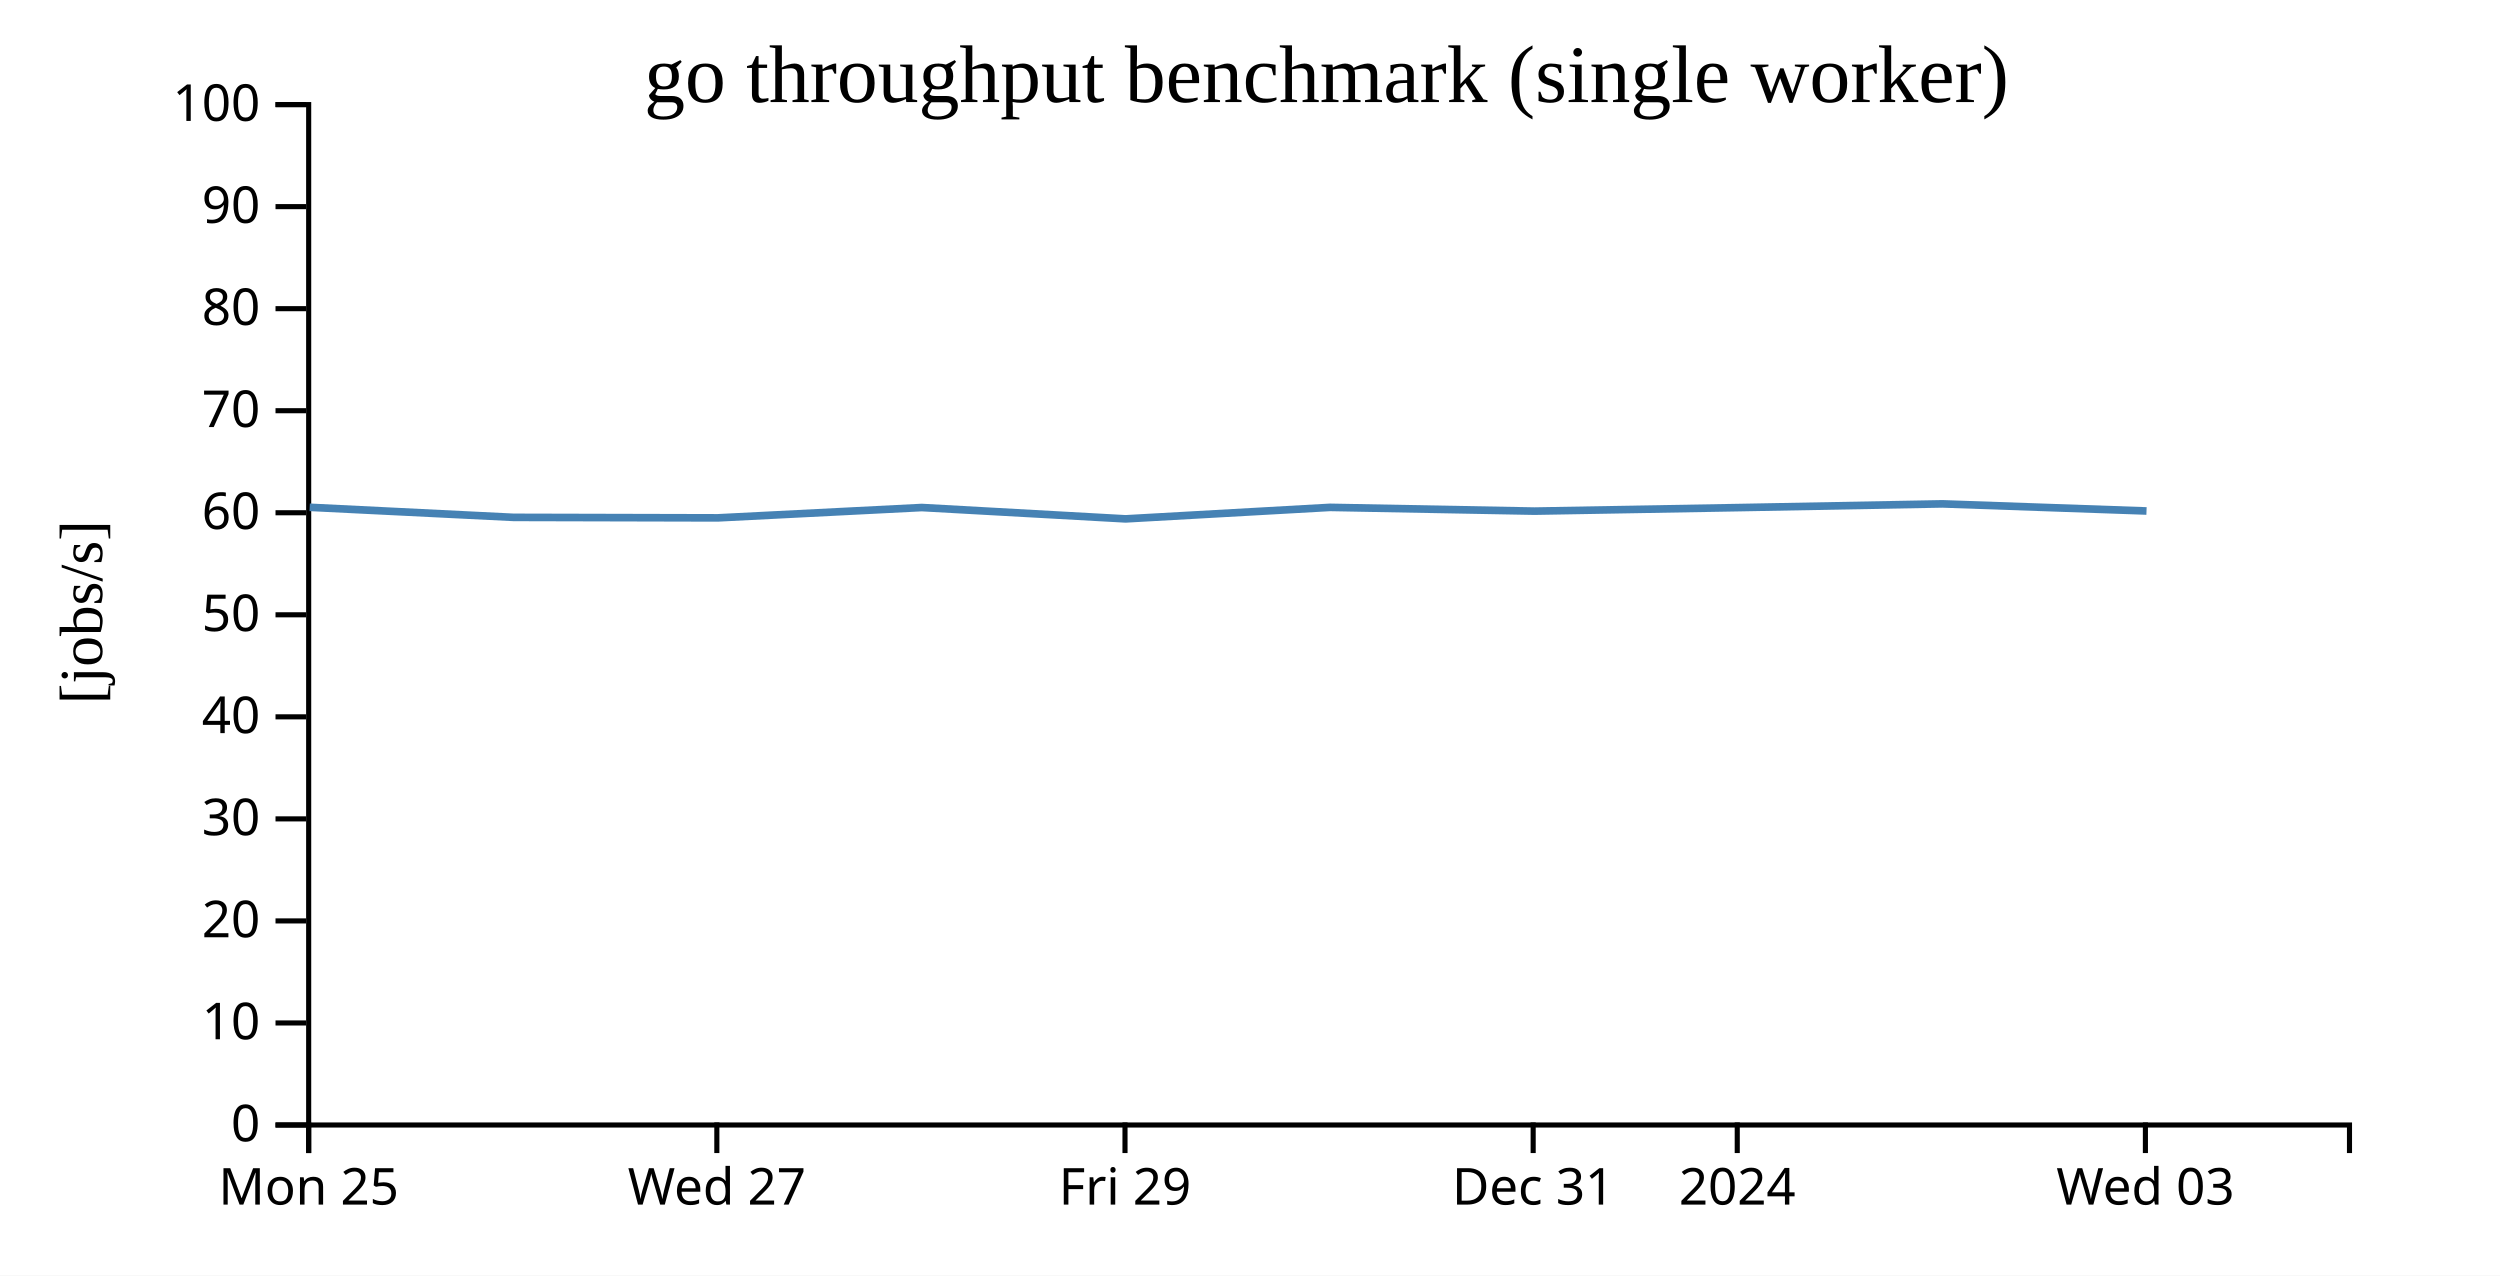
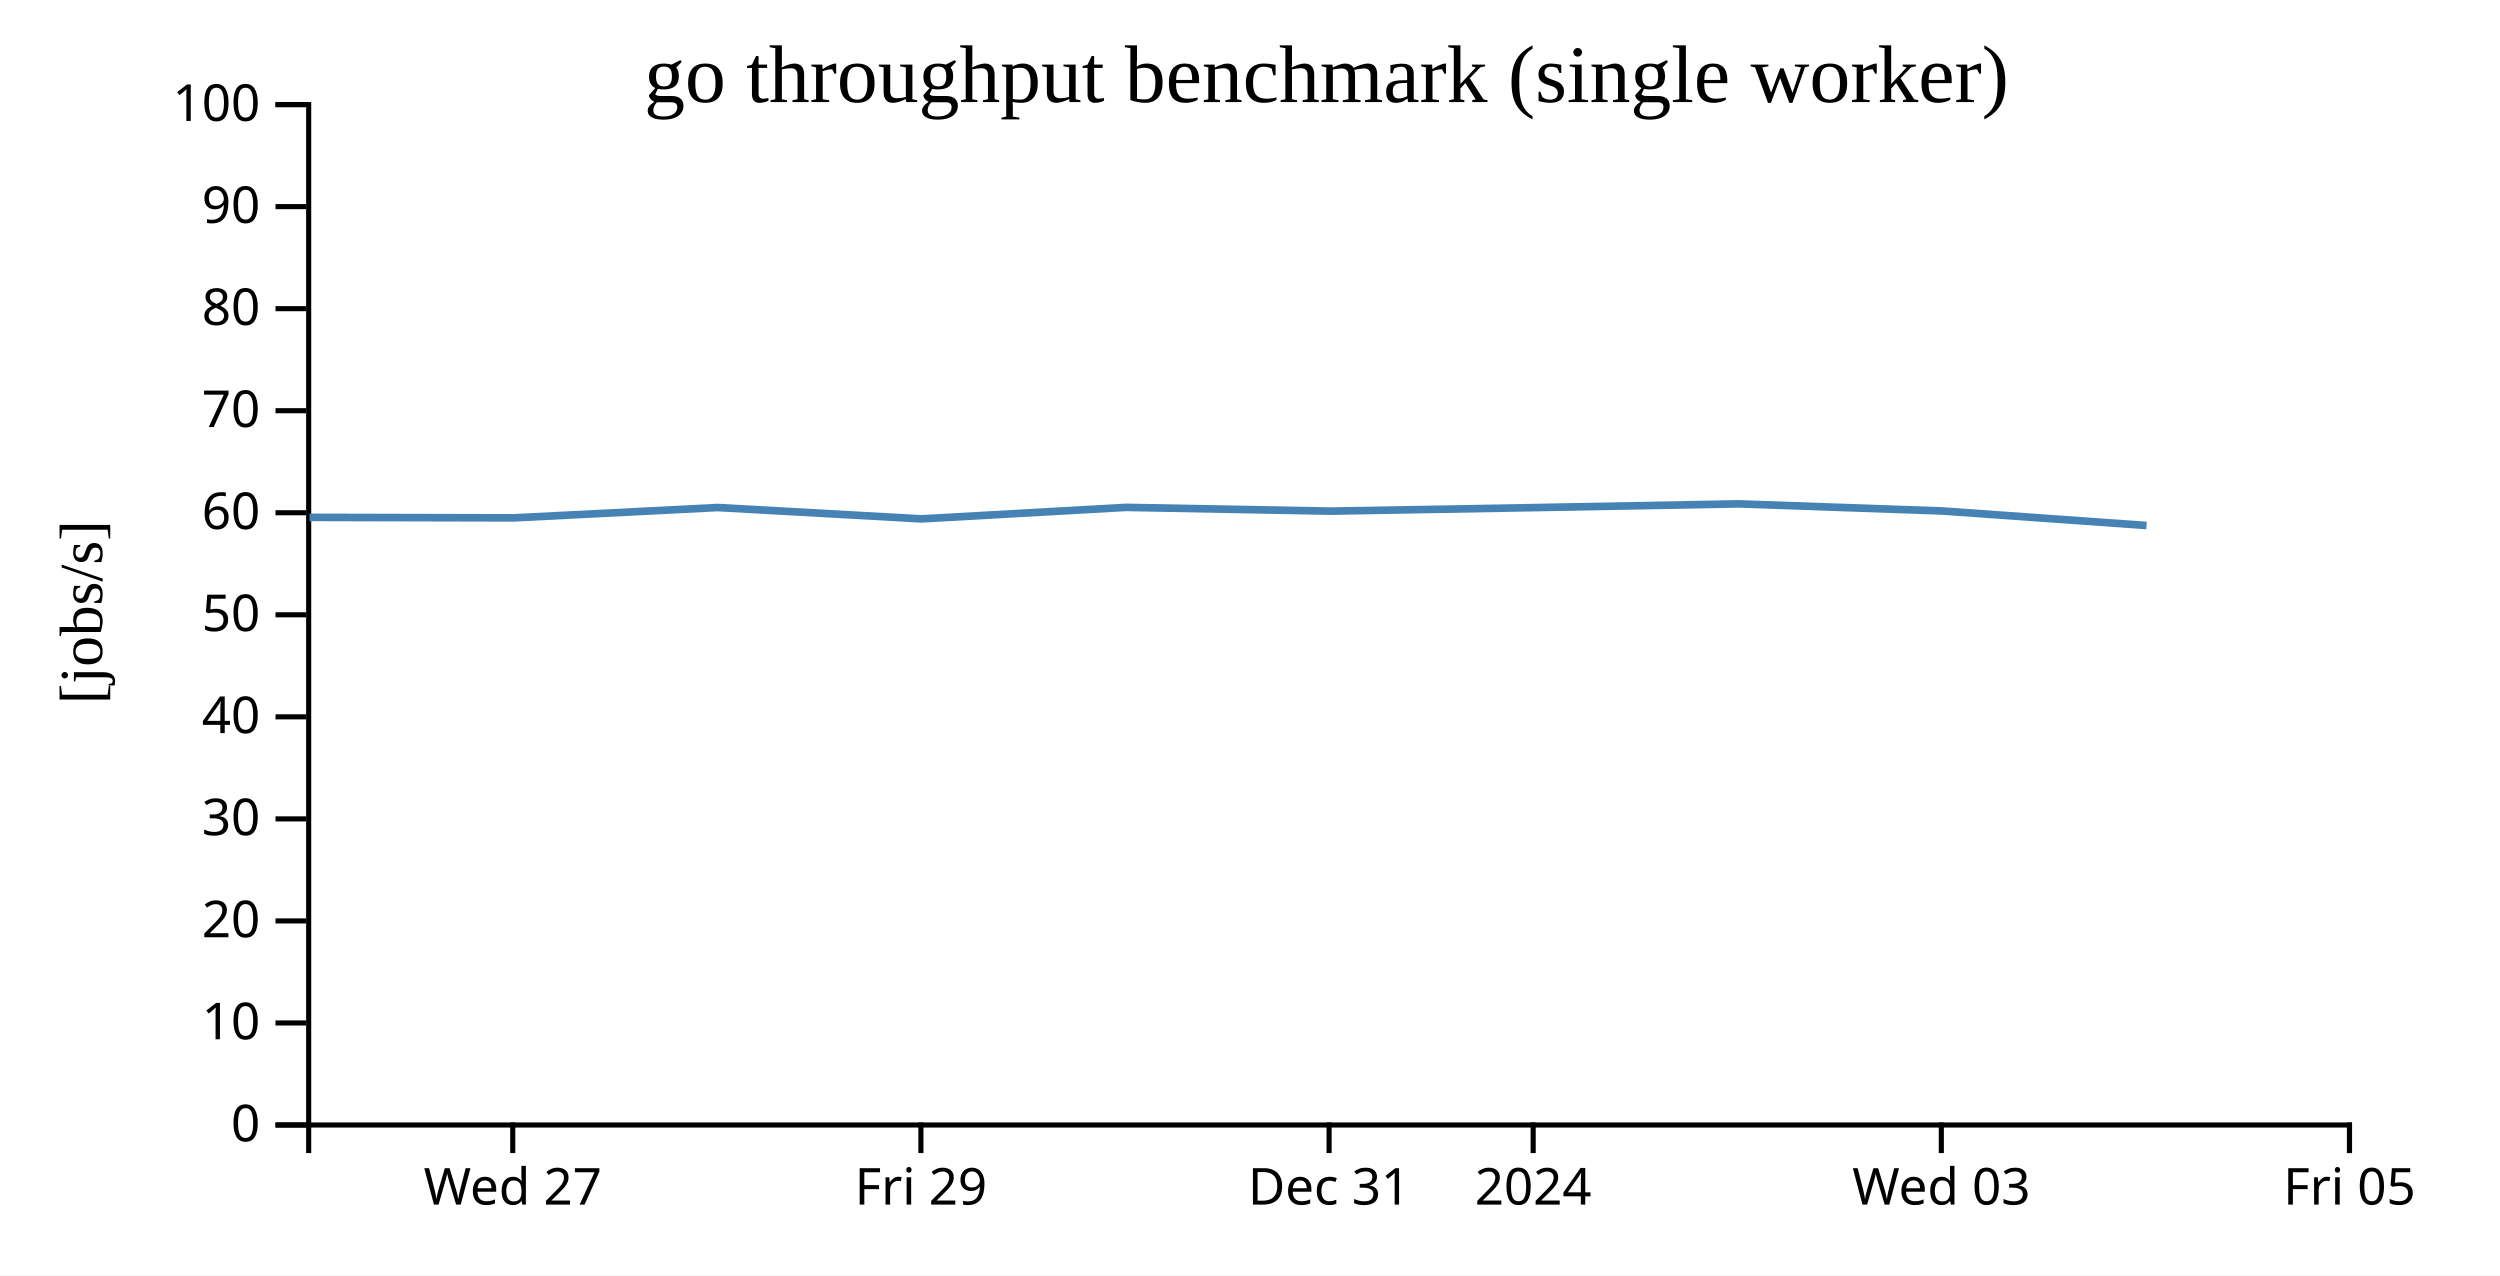
<svg xmlns="http://www.w3.org/2000/svg" width="490" height="250">
  <rect width="100%" height="100%" fill="white" />
  <g transform="translate(60,20)">
    <g transform="translate(0,200)" fill="none" font-size="10" font-family="sans-serif" text-anchor="middle">
      <path class="domain" stroke="currentColor" d="M0.5,6V0.5H400.5V6" />
-       <g class="tick" opacity="1" transform="translate(0.5,0)">
-         <line stroke="currentColor" y2="6" />
-         <text fill="currentColor" y="9" dy="0.71em">Mon 25</text>
-       </g>
-       <g class="tick" opacity="1" transform="translate(80.5,0)">
+       <g class="tick" opacity="1" transform="translate(40.5,0)">
        <line stroke="currentColor" y2="6" />
        <text fill="currentColor" y="9" dy="0.71em">Wed 27</text>
      </g>
-       <g class="tick" opacity="1" transform="translate(160.5,0)">
+       <g class="tick" opacity="1" transform="translate(120.5,0)">
        <line stroke="currentColor" y2="6" />
        <text fill="currentColor" y="9" dy="0.71em">Fri 29</text>
      </g>
-       <g class="tick" opacity="1" transform="translate(240.5,0)">
+       <g class="tick" opacity="1" transform="translate(200.5,0)">
        <line stroke="currentColor" y2="6" />
        <text fill="currentColor" y="9" dy="0.71em">Dec 31</text>
      </g>
-       <g class="tick" opacity="1" transform="translate(280.5,0)">
+       <g class="tick" opacity="1" transform="translate(240.5,0)">
        <line stroke="currentColor" y2="6" />
        <text fill="currentColor" y="9" dy="0.71em">2024</text>
      </g>
-       <g class="tick" opacity="1" transform="translate(360.5,0)">
+       <g class="tick" opacity="1" transform="translate(320.5,0)">
        <line stroke="currentColor" y2="6" />
        <text fill="currentColor" y="9" dy="0.71em">Wed 03</text>
+       </g>
+       <g class="tick" opacity="1" transform="translate(400.5,0)">
+         <line stroke="currentColor" y2="6" />
+         <text fill="currentColor" y="9" dy="0.71em">Fri 05</text>
      </g>
    </g>
    <g fill="none" font-size="10" font-family="sans-serif" text-anchor="end">
      <path class="domain" stroke="currentColor" d="M-6,200.5H0.5V0.5H-6" />
      <g class="tick" opacity="1" transform="translate(0,200.5)">
        <line stroke="currentColor" x2="-6" />
        <text fill="currentColor" x="-9" dy="0.32em">0</text>
      </g>
      <g class="tick" opacity="1" transform="translate(0,180.5)">
        <line stroke="currentColor" x2="-6" />
        <text fill="currentColor" x="-9" dy="0.32em">10</text>
      </g>
      <g class="tick" opacity="1" transform="translate(0,160.5)">
        <line stroke="currentColor" x2="-6" />
        <text fill="currentColor" x="-9" dy="0.32em">20</text>
      </g>
      <g class="tick" opacity="1" transform="translate(0,140.5)">
        <line stroke="currentColor" x2="-6" />
        <text fill="currentColor" x="-9" dy="0.32em">30</text>
      </g>
      <g class="tick" opacity="1" transform="translate(0,120.5)">
        <line stroke="currentColor" x2="-6" />
        <text fill="currentColor" x="-9" dy="0.32em">40</text>
      </g>
      <g class="tick" opacity="1" transform="translate(0,100.5)">
        <line stroke="currentColor" x2="-6" />
        <text fill="currentColor" x="-9" dy="0.32em">50</text>
      </g>
      <g class="tick" opacity="1" transform="translate(0,80.5)">
        <line stroke="currentColor" x2="-6" />
        <text fill="currentColor" x="-9" dy="0.32em">60</text>
      </g>
      <g class="tick" opacity="1" transform="translate(0,60.5)">
        <line stroke="currentColor" x2="-6" />
        <text fill="currentColor" x="-9" dy="0.32em">70</text>
      </g>
      <g class="tick" opacity="1" transform="translate(0,40.5)">
        <line stroke="currentColor" x2="-6" />
        <text fill="currentColor" x="-9" dy="0.32em">80</text>
      </g>
      <g class="tick" opacity="1" transform="translate(0,20.5)">
        <line stroke="currentColor" x2="-6" />
        <text fill="currentColor" x="-9" dy="0.32em">90</text>
      </g>
      <g class="tick" opacity="1" transform="translate(0,0.5)">
        <line stroke="currentColor" x2="-6" />
        <text fill="currentColor" x="-9" dy="0.32em">100</text>
      </g>
    </g>
    <text text-anchor="middle" style="font-size: 12px" transform="rotate(-90)" y="-40" x="-100">[jobs/s]</text>
    <text text-anchor="middle" style="font-size: 16px" y="0" x="200">go throughput benchmark (single worker)</text>
-     <path fill="none" stroke="steelblue" stroke-width="1.5" d="M0.696,79.431L40.662,81.404L80.659,81.503L120.67,79.475L160.613,81.699L200.694,79.445L240.762,80.182L280.788,79.489L320.71,78.758L360.716,80.153" />
+     <path fill="none" stroke="steelblue" stroke-width="1.5" d="M0.662,81.404L40.659,81.503L80.67,79.475L120.613,81.699L160.694,79.445L200.762,80.182L240.788,79.489L280.71,78.758L320.716,80.153L360.724,83" />
  </g>
</svg>
